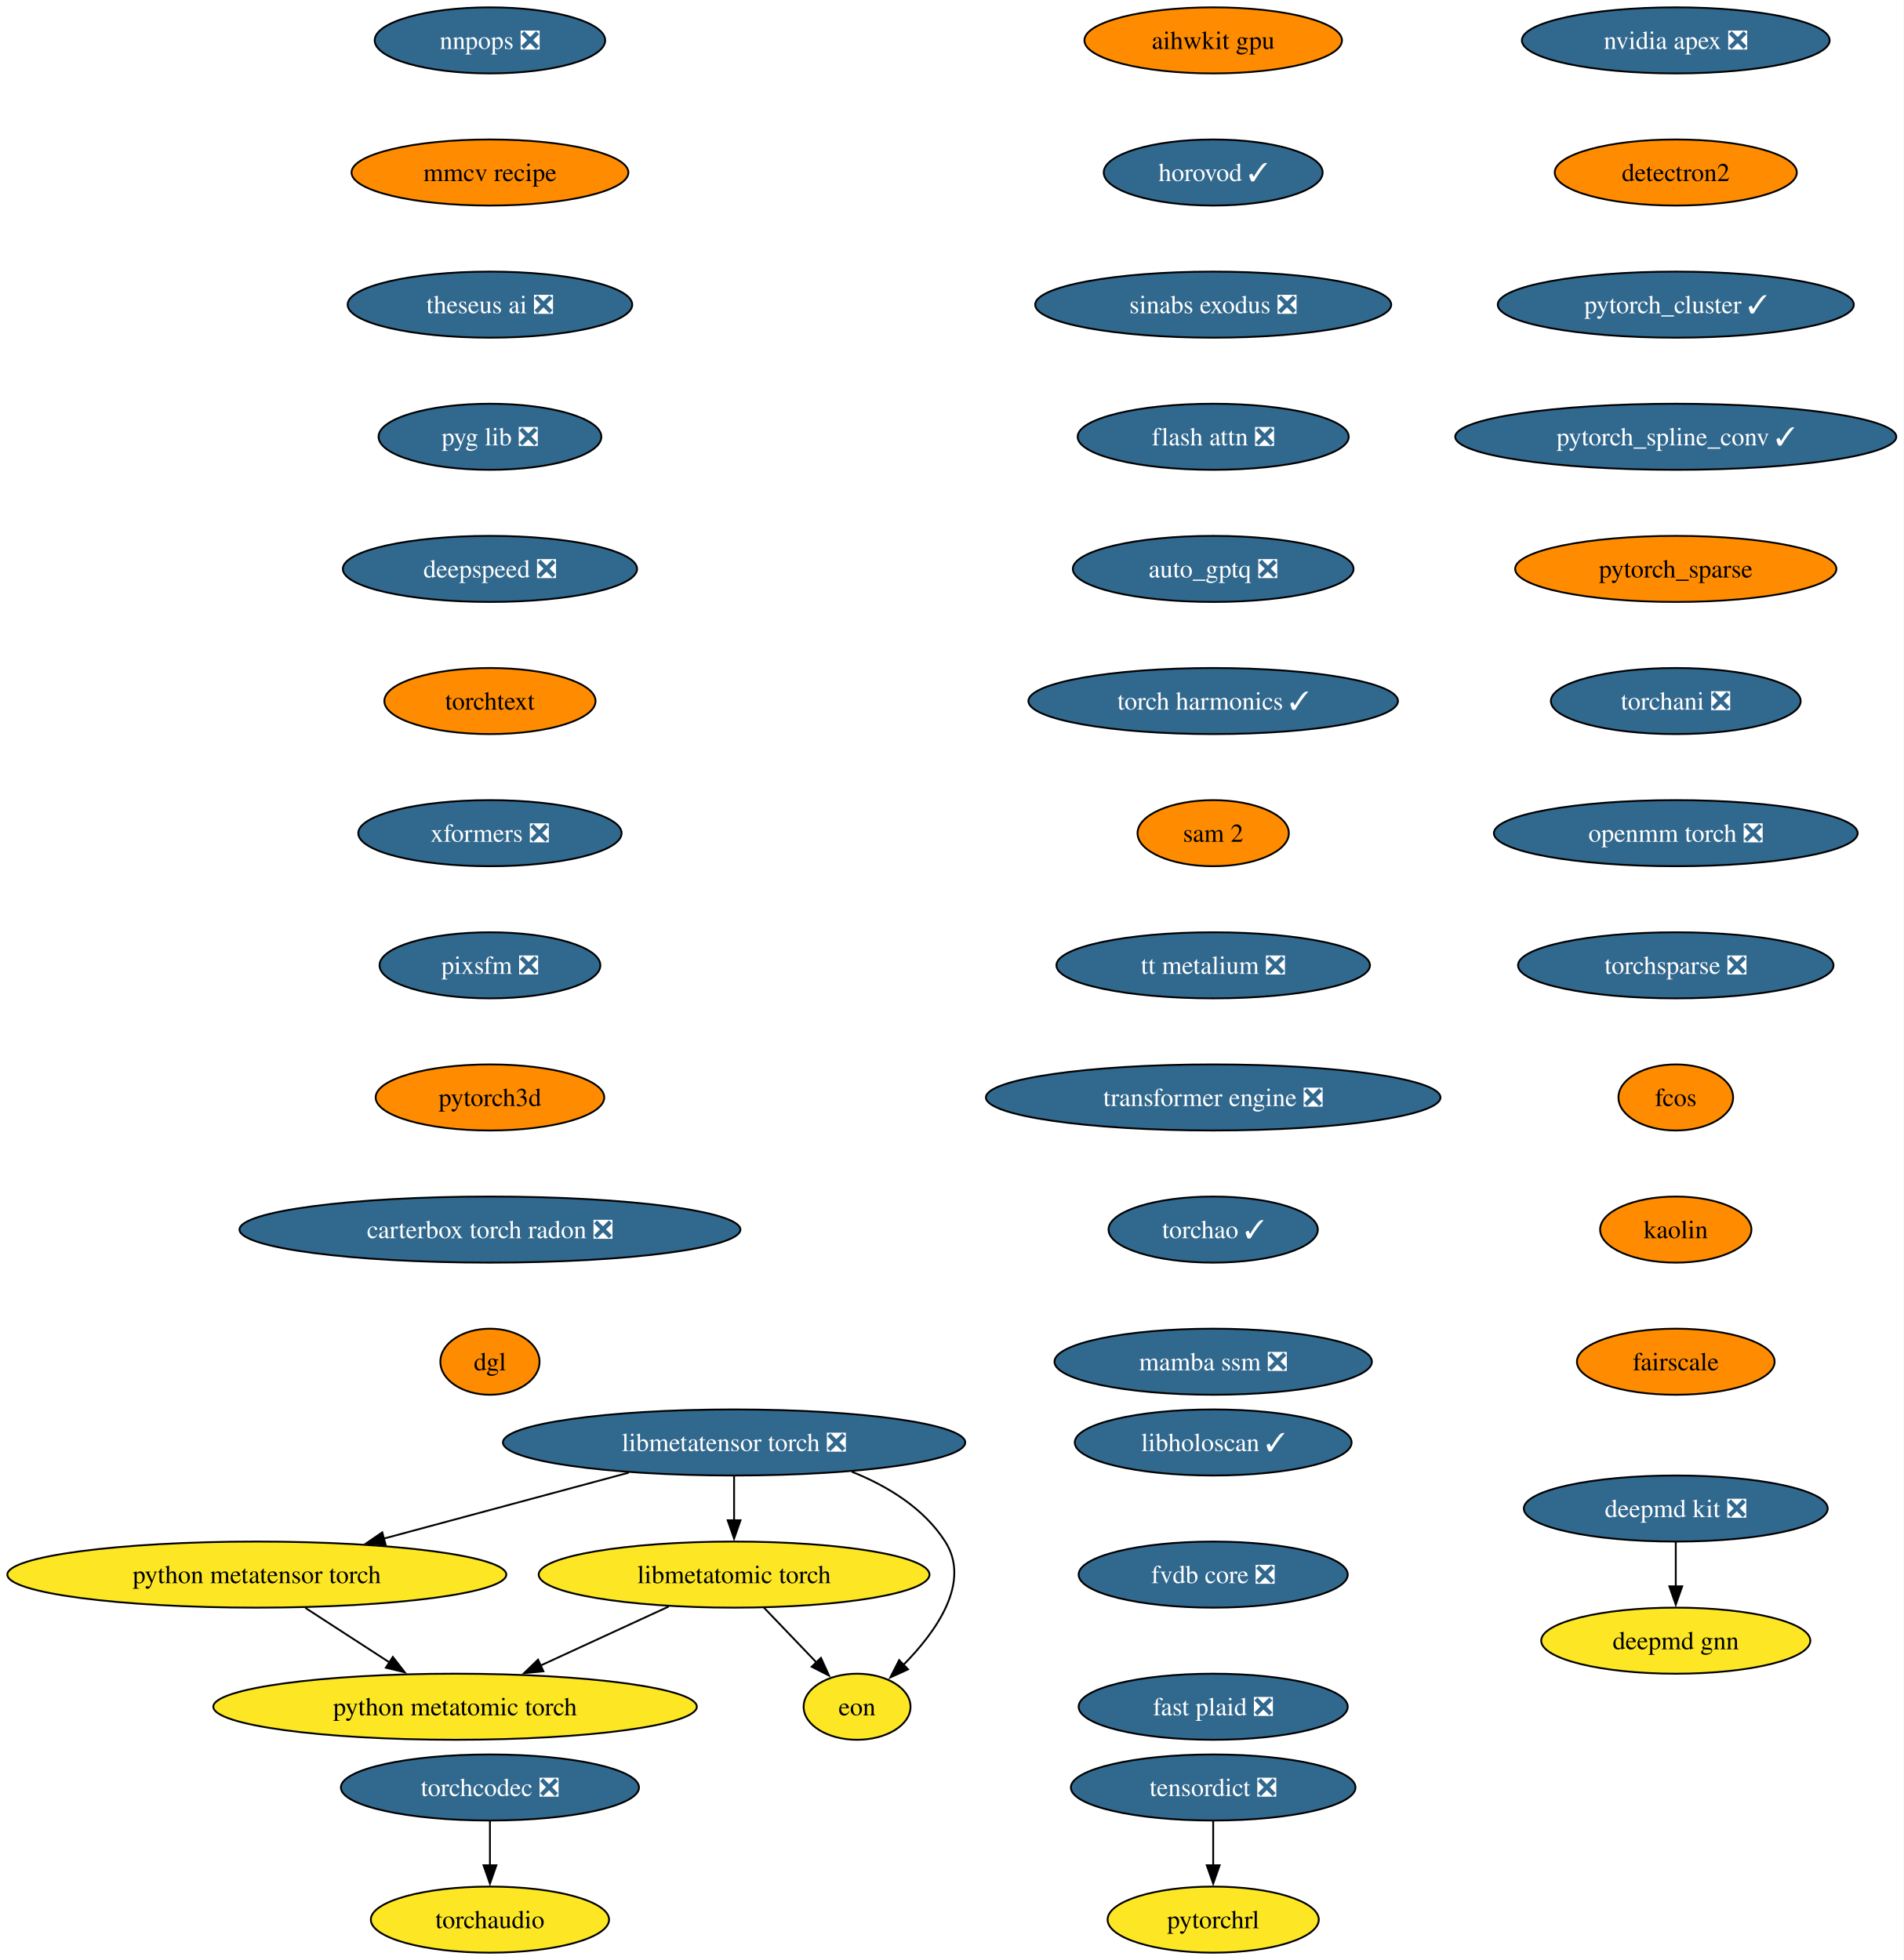
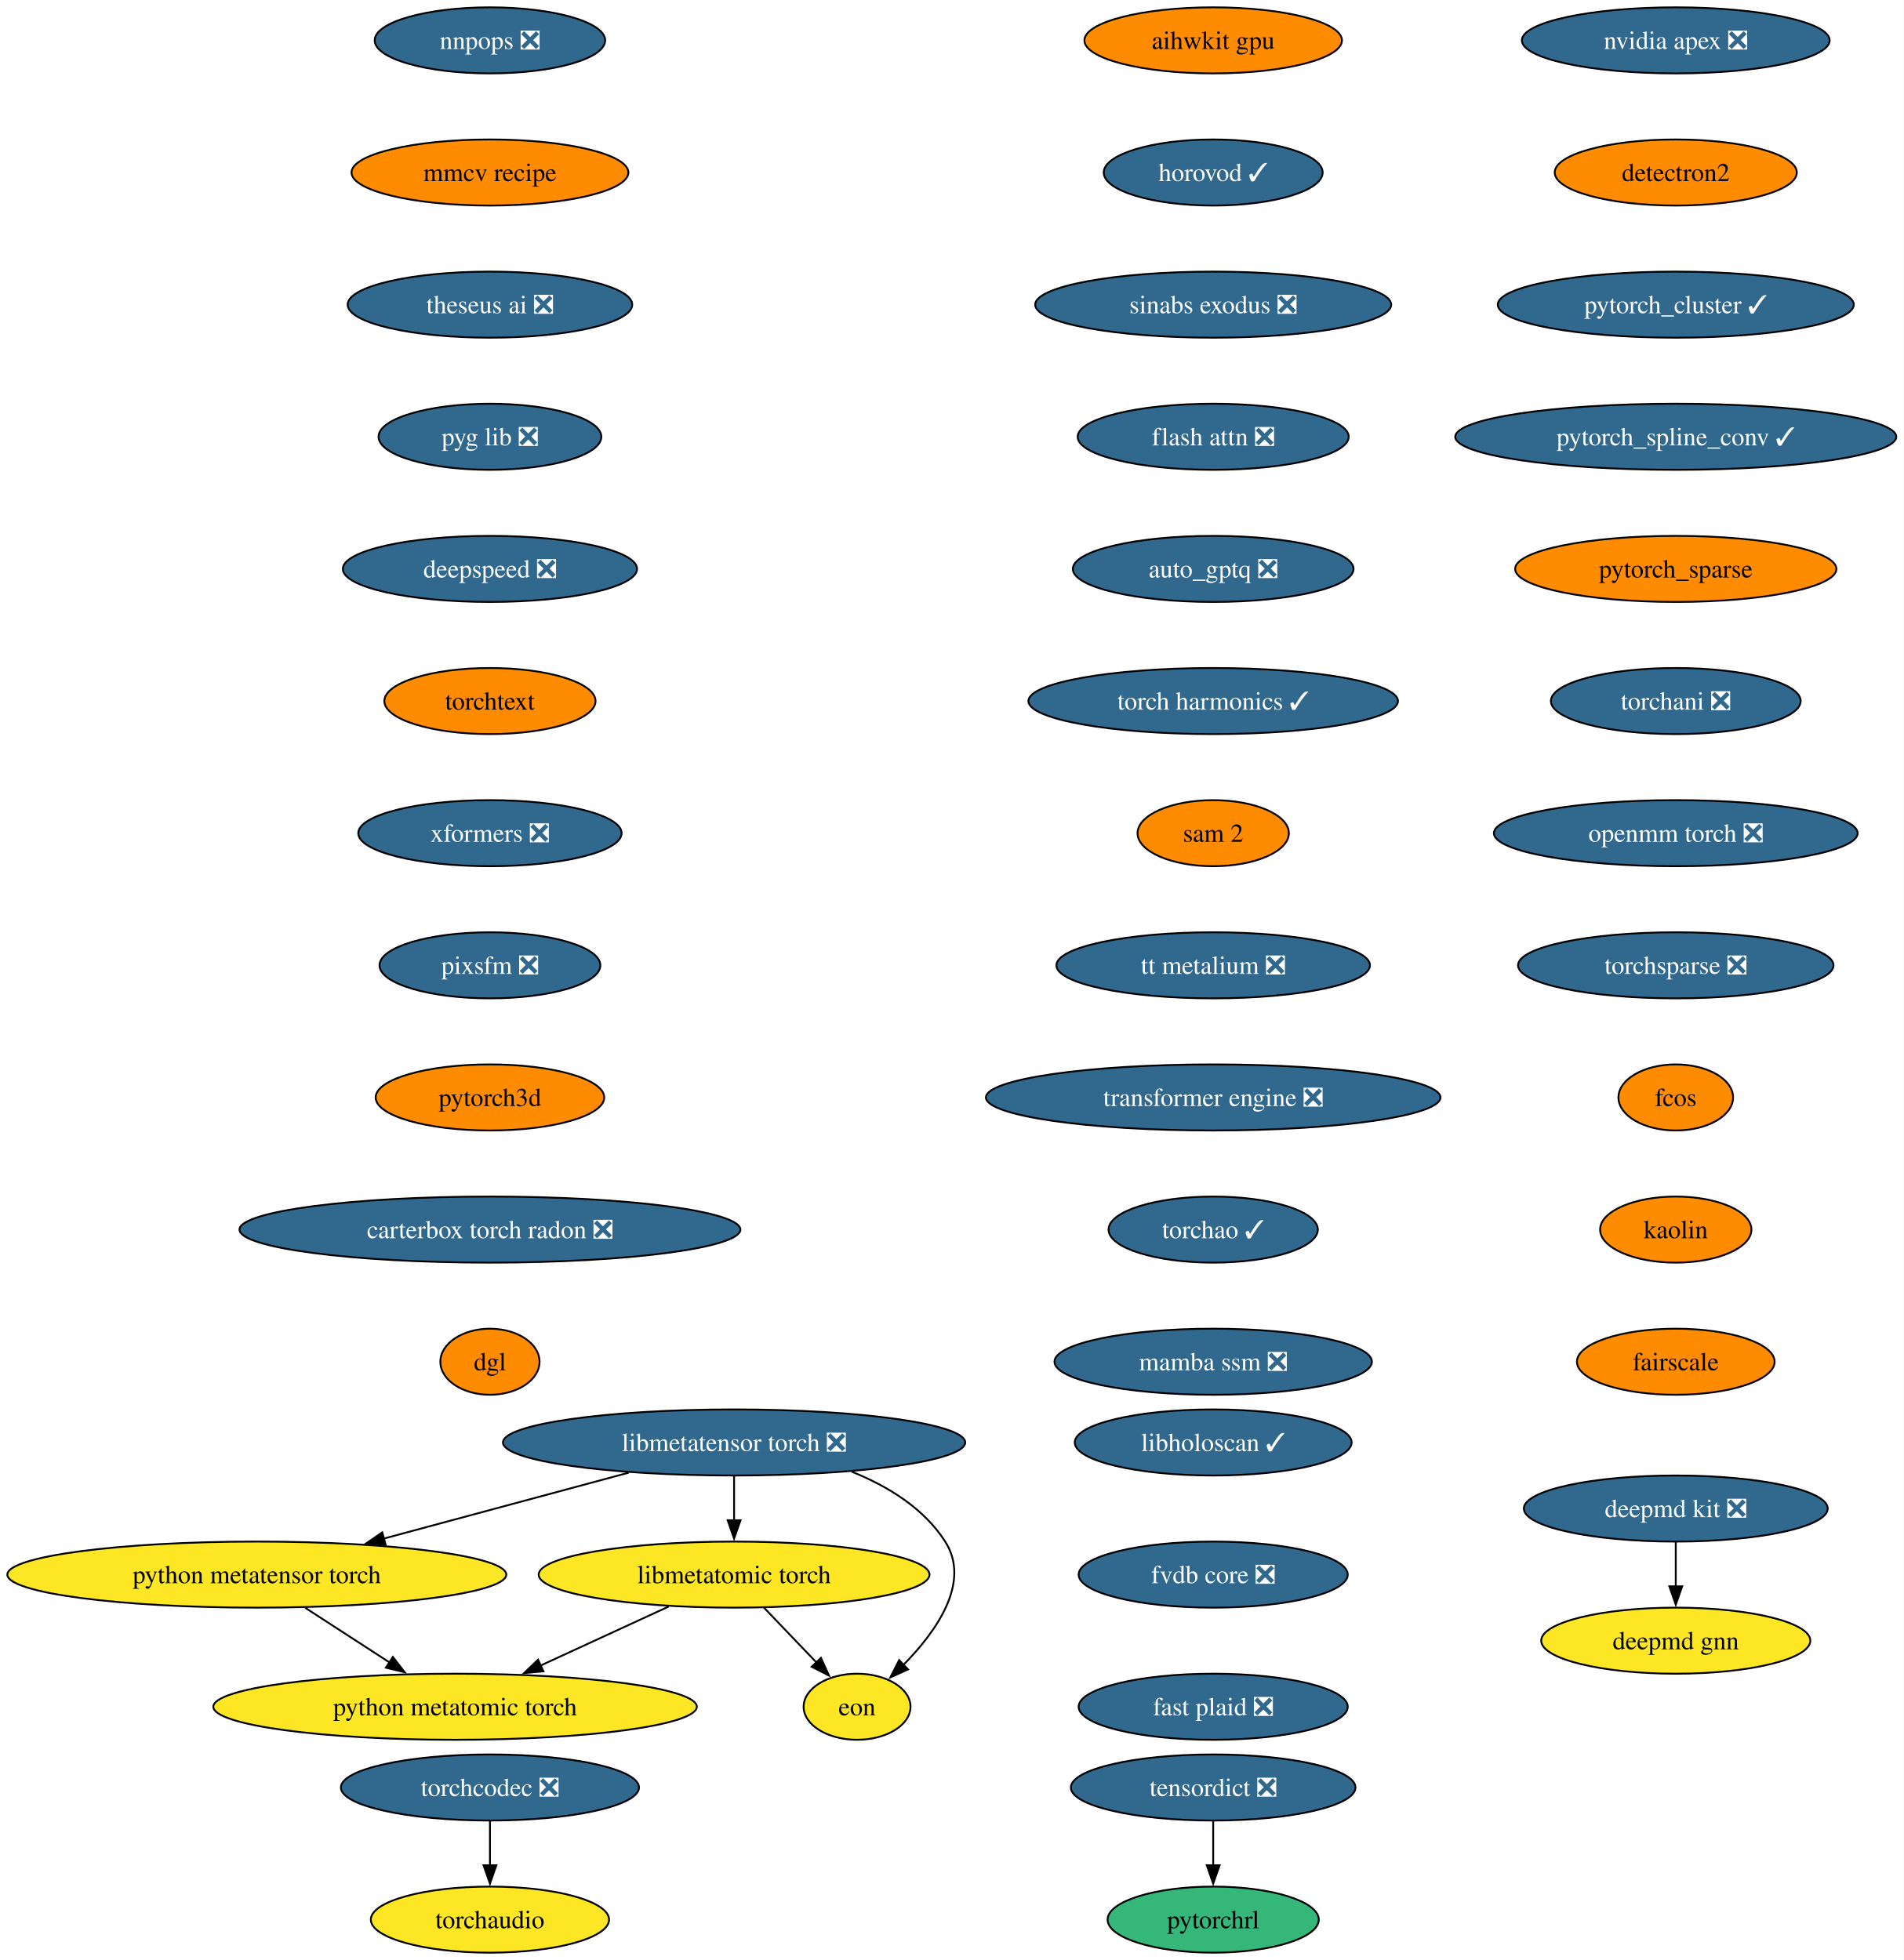
<svg xmlns="http://www.w3.org/2000/svg" xmlns:xlink="http://www.w3.org/1999/xlink" width="1037pt" height="1068pt" viewBox="0.00 0.00 1037.00 1068.00">
  <g id="graph0" class="graph" transform="scale(1 1) rotate(0) translate(4 1064)">
    <polygon fill="white" stroke="none" points="-4,4 -4,-1064 1033.04,-1064 1033.04,4 -4,4" />
    <g id="node1" class="node">
      <g id="a_node1">
        <a xlink:href="https://github.com/conda-forge/deepmd-kit-feedstock/pull/134" xlink:title="deepmd kit ❎">
          <ellipse fill="#31688e" stroke="black" cx="908.91" cy="-242" rx="82.77" ry="18" />
          <text xml:space="preserve" text-anchor="middle" x="908.91" y="-237.32" font-family="Times,serif" font-size="14.00" fill="white">deepmd kit ❎</text>
        </a>
      </g>
    </g>
    <g id="node2" class="node">
      <g id="a_node2">
        <a xlink:href="https://github.com/conda-forge/deepmd-gnn-feedstock" xlink:title="deepmd gnn">
          <ellipse fill="#fde725" stroke="black" cx="908.91" cy="-170" rx="73.3" ry="18" />
          <text xml:space="preserve" text-anchor="middle" x="908.91" y="-165.32" font-family="Times,serif" font-size="14.00">deepmd gnn</text>
        </a>
      </g>
    </g>
    <g id="edge1" class="edge">
      <path fill="none" stroke="black" d="M908.91,-223.7C908.91,-216.41 908.91,-207.73 908.91,-199.54" />
      <polygon fill="black" stroke="black" points="912.41,-199.62 908.91,-189.62 905.41,-199.62 912.41,-199.62" />
    </g>
    <g id="node3" class="node">
      <g id="a_node3">
        <a xlink:href="https://github.com/conda-forge/nvidia-apex-feedstock/pull/69" xlink:title="nvidia apex ❎">
          <ellipse fill="#31688e" stroke="black" cx="908.91" cy="-1042" rx="83.83" ry="18" />
          <text xml:space="preserve" text-anchor="middle" x="908.91" y="-1037.33" font-family="Times,serif" font-size="14.00" fill="white">nvidia apex ❎</text>
        </a>
      </g>
    </g>
    <g id="node4" class="node">
      <g id="a_node4">
        <a xlink:href="https://github.com/conda-forge/detectron2-feedstock" xlink:title="detectron2">
          <ellipse fill="#ff8c00" stroke="black" cx="908.91" cy="-970" rx="65.94" ry="18" />
          <text xml:space="preserve" text-anchor="middle" x="908.91" y="-965.33" font-family="Times,serif" font-size="14.00">detectron2</text>
        </a>
      </g>
    </g>
    <g id="node5" class="node">
      <g id="a_node5">
        <a xlink:href="https://github.com/conda-forge/pytorch_cluster-feedstock/pull/69" xlink:title="pytorch_cluster ✓">
          <ellipse fill="#31688e" stroke="black" cx="908.91" cy="-898" rx="96.98" ry="18" />
          <text xml:space="preserve" text-anchor="middle" x="908.91" y="-893.33" font-family="Times,serif" font-size="14.00" fill="white">pytorch_cluster ✓</text>
        </a>
      </g>
    </g>
    <g id="node6" class="node">
      <g id="a_node6">
        <a xlink:href="https://github.com/conda-forge/pytorch_spline_conv-feedstock/pull/52" xlink:title="pytorch_spline_conv ✓">
          <ellipse fill="#31688e" stroke="black" cx="908.91" cy="-826" rx="120.13" ry="18" />
          <text xml:space="preserve" text-anchor="middle" x="908.91" y="-821.33" font-family="Times,serif" font-size="14.00" fill="white">pytorch_spline_conv ✓</text>
        </a>
      </g>
    </g>
    <g id="node7" class="node">
      <g id="a_node7">
        <a xlink:href="https://github.com/conda-forge/pytorch_sparse-feedstock" xlink:title="pytorch_sparse">
          <ellipse fill="#ff8c00" stroke="black" cx="908.91" cy="-754" rx="87.51" ry="18" />
          <text xml:space="preserve" text-anchor="middle" x="908.91" y="-749.33" font-family="Times,serif" font-size="14.00">pytorch_sparse</text>
        </a>
      </g>
    </g>
    <g id="node8" class="node">
      <g id="a_node8">
        <a xlink:href="https://github.com/conda-forge/torchani-feedstock/pull/63" xlink:title="torchani ❎">
          <ellipse fill="#31688e" stroke="black" cx="908.91" cy="-682" rx="68.04" ry="18" />
          <text xml:space="preserve" text-anchor="middle" x="908.91" y="-677.33" font-family="Times,serif" font-size="14.00" fill="white">torchani ❎</text>
        </a>
      </g>
    </g>
    <g id="node9" class="node">
      <g id="a_node9">
        <a xlink:href="https://github.com/conda-forge/openmm-torch-feedstock/pull/77" xlink:title="openmm torch ❎">
          <ellipse fill="#31688e" stroke="black" cx="908.91" cy="-610" rx="99.08" ry="18" />
          <text xml:space="preserve" text-anchor="middle" x="908.91" y="-605.33" font-family="Times,serif" font-size="14.00" fill="white">openmm torch ❎</text>
        </a>
      </g>
    </g>
    <g id="node10" class="node">
      <g id="a_node10">
        <a xlink:href="https://github.com/conda-forge/torchsparse-feedstock/pull/48" xlink:title="torchsparse ❎">
          <ellipse fill="#31688e" stroke="black" cx="908.91" cy="-538" rx="85.93" ry="18" />
          <text xml:space="preserve" text-anchor="middle" x="908.91" y="-533.33" font-family="Times,serif" font-size="14.00" fill="white">torchsparse ❎</text>
        </a>
      </g>
    </g>
    <g id="node11" class="node">
      <g id="a_node11">
        <a xlink:href="https://github.com/conda-forge/fcos-feedstock" xlink:title="fcos">
          <ellipse fill="#ff8c00" stroke="black" cx="908.91" cy="-466" rx="31.22" ry="18" />
          <text xml:space="preserve" text-anchor="middle" x="908.91" y="-461.32" font-family="Times,serif" font-size="14.00">fcos</text>
        </a>
      </g>
    </g>
    <g id="node12" class="node">
      <g id="a_node12">
        <a xlink:href="https://github.com/conda-forge/kaolin-feedstock" xlink:title="kaolin">
          <ellipse fill="#ff8c00" stroke="black" cx="908.91" cy="-394" rx="41.21" ry="18" />
          <text xml:space="preserve" text-anchor="middle" x="908.91" y="-389.32" font-family="Times,serif" font-size="14.00">kaolin</text>
        </a>
      </g>
    </g>
    <g id="node13" class="node">
      <g id="a_node13">
        <a xlink:href="https://github.com/conda-forge/fairscale-feedstock" xlink:title="fairscale">
          <ellipse fill="#ff8c00" stroke="black" cx="908.91" cy="-322" rx="53.84" ry="18" />
          <text xml:space="preserve" text-anchor="middle" x="908.91" y="-317.32" font-family="Times,serif" font-size="14.00">fairscale</text>
        </a>
      </g>
    </g>
    <g id="node14" class="node">
      <g id="a_node14">
        <a xlink:href="https://github.com/conda-forge/nnpops-feedstock/pull/57" xlink:title="nnpops ❎">
          <ellipse fill="#31688e" stroke="black" cx="262.91" cy="-1042" rx="62.78" ry="18" />
          <text xml:space="preserve" text-anchor="middle" x="262.91" y="-1037.33" font-family="Times,serif" font-size="14.00" fill="white">nnpops ❎</text>
        </a>
      </g>
    </g>
    <g id="node15" class="node">
      <g id="a_node15">
        <a xlink:href="https://github.com/conda-forge/mmcv-recipe-feedstock" xlink:title="mmcv recipe">
          <ellipse fill="#ff8c00" stroke="black" cx="262.91" cy="-970" rx="75.41" ry="18" />
          <text xml:space="preserve" text-anchor="middle" x="262.91" y="-965.33" font-family="Times,serif" font-size="14.00">mmcv recipe</text>
        </a>
      </g>
    </g>
    <g id="node16" class="node">
      <g id="a_node16">
        <a xlink:href="https://github.com/conda-forge/theseus-ai-feedstock/pull/35" xlink:title="theseus ai ❎">
          <ellipse fill="#31688e" stroke="black" cx="262.91" cy="-898" rx="77.52" ry="18" />
          <text xml:space="preserve" text-anchor="middle" x="262.91" y="-893.33" font-family="Times,serif" font-size="14.00" fill="white">theseus ai ❎</text>
        </a>
      </g>
    </g>
    <g id="node17" class="node">
      <g id="a_node17">
        <a xlink:href="https://github.com/conda-forge/pyg-lib-feedstock/pull/52" xlink:title="pyg lib ❎">
          <ellipse fill="#31688e" stroke="black" cx="262.91" cy="-826" rx="60.68" ry="18" />
          <text xml:space="preserve" text-anchor="middle" x="262.91" y="-821.33" font-family="Times,serif" font-size="14.00" fill="white">pyg lib ❎</text>
        </a>
      </g>
    </g>
    <g id="node18" class="node">
      <g id="a_node18">
        <a xlink:href="https://github.com/conda-forge/deepspeed-feedstock/pull/122" xlink:title="deepspeed ❎">
          <ellipse fill="#31688e" stroke="black" cx="262.91" cy="-754" rx="80.14" ry="18" />
          <text xml:space="preserve" text-anchor="middle" x="262.91" y="-749.33" font-family="Times,serif" font-size="14.00" fill="white">deepspeed ❎</text>
        </a>
      </g>
    </g>
    <g id="node19" class="node">
      <g id="a_node19">
        <a xlink:href="https://github.com/conda-forge/torchtext-feedstock" xlink:title="torchtext">
          <ellipse fill="#ff8c00" stroke="black" cx="262.91" cy="-682" rx="57.52" ry="18" />
          <text xml:space="preserve" text-anchor="middle" x="262.91" y="-677.33" font-family="Times,serif" font-size="14.00">torchtext</text>
        </a>
      </g>
    </g>
    <g id="node20" class="node">
      <g id="a_node20">
        <a xlink:href="https://github.com/conda-forge/xformers-feedstock/pull/73" xlink:title="xformers ❎">
          <ellipse fill="#31688e" stroke="black" cx="262.91" cy="-610" rx="71.73" ry="18" />
          <text xml:space="preserve" text-anchor="middle" x="262.91" y="-605.33" font-family="Times,serif" font-size="14.00" fill="white">xformers ❎</text>
        </a>
      </g>
    </g>
    <g id="node21" class="node">
      <g id="a_node21">
        <a xlink:href="https://github.com/conda-forge/pixsfm-feedstock/pull/47" xlink:title="pixsfm ❎">
          <ellipse fill="#31688e" stroke="black" cx="262.91" cy="-538" rx="60.15" ry="18" />
          <text xml:space="preserve" text-anchor="middle" x="262.91" y="-533.33" font-family="Times,serif" font-size="14.00" fill="white">pixsfm ❎</text>
        </a>
      </g>
    </g>
    <g id="node24" class="node">
      <g id="a_node24">
        <a xlink:href="https://github.com/conda-forge/pytorch3d-feedstock" xlink:title="pytorch3d">
          <ellipse fill="#ff8c00" stroke="black" cx="262.91" cy="-466" rx="62.26" ry="18" />
          <text xml:space="preserve" text-anchor="middle" x="262.91" y="-461.32" font-family="Times,serif" font-size="14.00">pytorch3d</text>
        </a>
      </g>
    </g>
    <g id="node22" class="node">
      <g id="a_node22">
        <a xlink:href="https://github.com/conda-forge/tensordict-feedstock/pull/46" xlink:title="tensordict ❎">
          <ellipse fill="#31688e" stroke="black" cx="656.91" cy="-90" rx="77.52" ry="18" />
          <text xml:space="preserve" text-anchor="middle" x="656.91" y="-85.33" font-family="Times,serif" font-size="14.00" fill="white">tensordict ❎</text>
        </a>
      </g>
    </g>
    <g id="node23" class="node">
      <g id="a_node23">
        <a xlink:href="https://github.com/conda-forge/pytorchrl-feedstock" xlink:title="pytorchrl">
-           <ellipse fill="#fde725" stroke="black" cx="656.91" cy="-18" rx="57.52" ry="18" />
+           <ellipse fill="#35b779" stroke="black" cx="656.91" cy="-18" rx="57.52" ry="18" />
          <text xml:space="preserve" text-anchor="middle" x="656.91" y="-13.32" font-family="Times,serif" font-size="14.00">pytorchrl</text>
        </a>
      </g>
    </g>
    <g id="edge19" class="edge">
      <path fill="none" stroke="black" d="M656.91,-71.7C656.91,-64.41 656.91,-55.73 656.91,-47.54" />
      <polygon fill="black" stroke="black" points="660.41,-47.62 656.91,-37.62 653.41,-47.62 660.41,-47.62" />
    </g>
    <g id="node25" class="node">
      <g id="a_node25">
        <a xlink:href="https://github.com/conda-forge/carterbox-torch-radon-feedstock/pull/29" xlink:title="carterbox torch radon ❎">
          <ellipse fill="#31688e" stroke="black" cx="262.91" cy="-394" rx="136.44" ry="18" />
          <text xml:space="preserve" text-anchor="middle" x="262.91" y="-389.32" font-family="Times,serif" font-size="14.00" fill="white">carterbox torch radon ❎</text>
        </a>
      </g>
    </g>
    <g id="node26" class="node">
      <g id="a_node26">
        <a xlink:href="https://github.com/conda-forge/dgl-feedstock" xlink:title="dgl">
          <ellipse fill="#ff8c00" stroke="black" cx="262.91" cy="-322" rx="27.01" ry="18" />
          <text xml:space="preserve" text-anchor="middle" x="262.91" y="-317.32" font-family="Times,serif" font-size="14.00">dgl</text>
        </a>
      </g>
    </g>
    <g id="node27" class="node">
      <g id="a_node27">
        <a xlink:href="https://github.com/conda-forge/aihwkit-gpu-feedstock" xlink:title="aihwkit gpu">
          <ellipse fill="#ff8c00" stroke="black" cx="656.91" cy="-1042" rx="70.15" ry="18" />
          <text xml:space="preserve" text-anchor="middle" x="656.91" y="-1037.33" font-family="Times,serif" font-size="14.00">aihwkit gpu</text>
        </a>
      </g>
    </g>
    <g id="node28" class="node">
      <g id="a_node28">
        <a xlink:href="https://github.com/conda-forge/horovod-feedstock/pull/47" xlink:title="horovod ✓">
          <ellipse fill="#31688e" stroke="black" cx="656.91" cy="-970" rx="59.63" ry="18" />
          <text xml:space="preserve" text-anchor="middle" x="656.91" y="-965.33" font-family="Times,serif" font-size="14.00" fill="white">horovod ✓</text>
        </a>
      </g>
    </g>
    <g id="node29" class="node">
      <g id="a_node29">
        <a xlink:href="https://github.com/conda-forge/sinabs-exodus-feedstock/pull/27" xlink:title="sinabs exodus ❎">
          <ellipse fill="#31688e" stroke="black" cx="656.91" cy="-898" rx="96.98" ry="18" />
          <text xml:space="preserve" text-anchor="middle" x="656.91" y="-893.33" font-family="Times,serif" font-size="14.00" fill="white">sinabs exodus ❎</text>
        </a>
      </g>
    </g>
    <g id="node30" class="node">
      <g id="a_node30">
        <a xlink:href="https://github.com/conda-forge/flash-attn-feedstock/pull/49" xlink:title="flash attn ❎">
          <ellipse fill="#31688e" stroke="black" cx="656.91" cy="-826" rx="73.83" ry="18" />
          <text xml:space="preserve" text-anchor="middle" x="656.91" y="-821.33" font-family="Times,serif" font-size="14.00" fill="white">flash attn ❎</text>
        </a>
      </g>
    </g>
    <g id="node31" class="node">
      <g id="a_node31">
        <a xlink:href="https://github.com/conda-forge/auto_gptq-feedstock/pull/24" xlink:title="auto_gptq ❎">
          <ellipse fill="#31688e" stroke="black" cx="656.91" cy="-754" rx="76.46" ry="18" />
          <text xml:space="preserve" text-anchor="middle" x="656.91" y="-749.33" font-family="Times,serif" font-size="14.00" fill="white">auto_gptq ❎</text>
        </a>
      </g>
    </g>
    <g id="node32" class="node">
      <g id="a_node32">
        <a xlink:href="https://github.com/conda-forge/torch-harmonics-feedstock/pull/27" xlink:title="torch harmonics ✓">
          <ellipse fill="#31688e" stroke="black" cx="656.91" cy="-682" rx="100.66" ry="18" />
          <text xml:space="preserve" text-anchor="middle" x="656.91" y="-677.33" font-family="Times,serif" font-size="14.00" fill="white">torch harmonics ✓</text>
        </a>
      </g>
    </g>
    <g id="node38" class="node">
      <g id="a_node38">
        <a xlink:href="https://github.com/conda-forge/sam-2-feedstock" xlink:title="sam 2">
          <ellipse fill="#ff8c00" stroke="black" cx="656.91" cy="-610" rx="41.21" ry="18" />
          <text xml:space="preserve" text-anchor="middle" x="656.91" y="-605.33" font-family="Times,serif" font-size="14.00">sam 2</text>
        </a>
      </g>
    </g>
    <g id="node33" class="node">
      <g id="a_node33">
        <a xlink:href="https://github.com/conda-forge/libmetatensor-torch-feedstock/pull/41" xlink:title="libmetatensor torch ❎">
          <ellipse fill="#31688e" stroke="black" cx="395.91" cy="-278" rx="125.92" ry="18" />
          <text xml:space="preserve" text-anchor="middle" x="395.91" y="-273.32" font-family="Times,serif" font-size="14.00" fill="white">libmetatensor torch ❎</text>
        </a>
      </g>
    </g>
    <g id="node34" class="node">
      <g id="a_node34">
        <a xlink:href="https://github.com/conda-forge/python-metatensor-torch-feedstock" xlink:title="python metatensor torch">
          <ellipse fill="#fde725" stroke="black" cx="135.91" cy="-206" rx="135.91" ry="18" />
          <text xml:space="preserve" text-anchor="middle" x="135.91" y="-201.33" font-family="Times,serif" font-size="14.00">python metatensor torch</text>
        </a>
      </g>
    </g>
    <g id="edge28" class="edge">
      <path fill="none" stroke="black" d="M338.53,-261.55C299.13,-250.94 246.63,-236.81 204.94,-225.59" />
      <polygon fill="black" stroke="black" points="206.07,-222.26 195.51,-223.04 204.25,-229.02 206.07,-222.26" />
    </g>
    <g id="node35" class="node">
      <g id="a_node35">
        <a xlink:href="https://github.com/conda-forge/libmetatomic-torch-feedstock" xlink:title="libmetatomic torch">
          <ellipse fill="#fde725" stroke="black" cx="395.91" cy="-206" rx="106.45" ry="18" />
          <text xml:space="preserve" text-anchor="middle" x="395.91" y="-201.33" font-family="Times,serif" font-size="14.00">libmetatomic torch</text>
        </a>
      </g>
    </g>
    <g id="edge29" class="edge">
      <path fill="none" stroke="black" d="M395.91,-259.7C395.91,-252.41 395.91,-243.73 395.91,-235.54" />
      <polygon fill="black" stroke="black" points="399.41,-235.62 395.91,-225.62 392.41,-235.62 399.41,-235.62" />
    </g>
    <g id="node36" class="node">
      <g id="a_node36">
        <a xlink:href="https://github.com/conda-forge/eon-feedstock" xlink:title="eon">
          <ellipse fill="#fde725" stroke="black" cx="462.91" cy="-134" rx="29.11" ry="18" />
          <text xml:space="preserve" text-anchor="middle" x="462.91" y="-129.32" font-family="Times,serif" font-size="14.00">eon</text>
        </a>
      </g>
    </g>
    <g id="edge30" class="edge">
      <path fill="none" stroke="black" d="M459.98,-262.09C479.72,-254.16 499.3,-242.14 510.91,-224 525.11,-201.82 506.18,-175.07 488.08,-156.72" />
      <polygon fill="black" stroke="black" points="490.68,-154.37 481.03,-149.98 485.84,-159.42 490.68,-154.37" />
    </g>
    <g id="node37" class="node">
      <g id="a_node37">
        <a xlink:href="https://github.com/conda-forge/python-metatomic-torch-feedstock" xlink:title="python metatomic torch">
          <ellipse fill="#fde725" stroke="black" cx="243.91" cy="-134" rx="131.7" ry="18" />
          <text xml:space="preserve" text-anchor="middle" x="243.91" y="-129.32" font-family="Times,serif" font-size="14.00">python metatomic torch</text>
        </a>
      </g>
    </g>
    <g id="edge31" class="edge">
      <path fill="none" stroke="black" d="M162.33,-187.88C176.16,-178.91 193.29,-167.81 208.28,-158.09" />
      <polygon fill="black" stroke="black" points="210.01,-161.15 216.49,-152.77 206.2,-155.27 210.01,-161.15" />
    </g>
    <g id="edge32" class="edge">
      <path fill="none" stroke="black" d="M412.13,-188.05C420.76,-179.04 431.49,-167.83 440.86,-158.04" />
      <polygon fill="black" stroke="black" points="443.23,-160.63 447.62,-150.98 438.17,-155.79 443.23,-160.63" />
    </g>
    <g id="edge33" class="edge">
      <path fill="none" stroke="black" d="M360.27,-188.59C339.44,-178.99 312.91,-166.78 290.45,-156.43" />
      <polygon fill="black" stroke="black" points="292.04,-153.31 281.49,-152.31 289.11,-159.67 292.04,-153.31" />
    </g>
    <g id="node40" class="node">
      <g id="a_node40">
        <a xlink:href="https://github.com/conda-forge/tt-metalium-feedstock/pull/24" xlink:title="tt metalium ❎">
          <ellipse fill="#31688e" stroke="black" cx="656.91" cy="-538" rx="85.41" ry="18" />
          <text xml:space="preserve" text-anchor="middle" x="656.91" y="-533.33" font-family="Times,serif" font-size="14.00" fill="white">tt metalium ❎</text>
        </a>
      </g>
    </g>
    <g id="node39" class="node">
      <g id="a_node39">
        <a xlink:href="https://github.com/conda-forge/torchaudio-feedstock" xlink:title="torchaudio">
          <ellipse fill="#fde725" stroke="black" cx="262.91" cy="-18" rx="64.89" ry="18" />
          <text xml:space="preserve" text-anchor="middle" x="262.91" y="-13.32" font-family="Times,serif" font-size="14.00">torchaudio</text>
        </a>
      </g>
    </g>
    <g id="node41" class="node">
      <g id="a_node41">
        <a xlink:href="https://github.com/conda-forge/transformer-engine-feedstock/pull/41" xlink:title="transformer engine ❎">
          <ellipse fill="#31688e" stroke="black" cx="656.91" cy="-466" rx="123.81" ry="18" />
          <text xml:space="preserve" text-anchor="middle" x="656.91" y="-461.32" font-family="Times,serif" font-size="14.00" fill="white">transformer engine ❎</text>
        </a>
      </g>
    </g>
    <g id="node43" class="node">
      <g id="a_node43">
        <a xlink:href="https://github.com/conda-forge/torchao-feedstock/pull/17" xlink:title="torchao ✓">
          <ellipse fill="#31688e" stroke="black" cx="656.91" cy="-394" rx="57" ry="18" />
          <text xml:space="preserve" text-anchor="middle" x="656.91" y="-389.32" font-family="Times,serif" font-size="14.00" fill="white">torchao ✓</text>
        </a>
      </g>
    </g>
    <g id="node42" class="node">
      <g id="a_node42">
        <a xlink:href="https://github.com/conda-forge/torchcodec-feedstock/pull/70" xlink:title="torchcodec ❎">
          <ellipse fill="#31688e" stroke="black" cx="262.91" cy="-90" rx="81.2" ry="18" />
          <text xml:space="preserve" text-anchor="middle" x="262.91" y="-85.33" font-family="Times,serif" font-size="14.00" fill="white">torchcodec ❎</text>
        </a>
      </g>
    </g>
    <g id="edge37" class="edge">
      <path fill="none" stroke="black" d="M262.91,-71.7C262.91,-64.41 262.91,-55.73 262.91,-47.54" />
      <polygon fill="black" stroke="black" points="266.41,-47.62 262.91,-37.62 259.41,-47.62 266.41,-47.62" />
    </g>
    <g id="node44" class="node">
      <g id="a_node44">
        <a xlink:href="https://github.com/conda-forge/mamba-ssm-feedstock/pull/16" xlink:title="mamba ssm ❎">
          <ellipse fill="#31688e" stroke="black" cx="656.91" cy="-322" rx="86.46" ry="18" />
          <text xml:space="preserve" text-anchor="middle" x="656.91" y="-317.32" font-family="Times,serif" font-size="14.00" fill="white">mamba ssm ❎</text>
        </a>
      </g>
    </g>
    <g id="node45" class="node">
      <g id="a_node45">
        <a xlink:href="https://github.com/conda-forge/libholoscan-feedstock/pull/14" xlink:title="libholoscan ✓">
          <ellipse fill="#31688e" stroke="black" cx="656.91" cy="-278" rx="75.41" ry="18" />
          <text xml:space="preserve" text-anchor="middle" x="656.91" y="-273.32" font-family="Times,serif" font-size="14.00" fill="white">libholoscan ✓</text>
        </a>
      </g>
    </g>
    <g id="node46" class="node">
      <g id="a_node46">
        <a xlink:href="https://github.com/conda-forge/fvdb-core-feedstock/pull/35" xlink:title="fvdb core ❎">
          <ellipse fill="#31688e" stroke="black" cx="656.91" cy="-206" rx="73.3" ry="18" />
          <text xml:space="preserve" text-anchor="middle" x="656.91" y="-201.33" font-family="Times,serif" font-size="14.00" fill="white">fvdb core ❎</text>
        </a>
      </g>
    </g>
    <g id="node47" class="node">
      <g id="a_node47">
        <a xlink:href="https://github.com/conda-forge/fast-plaid-feedstock/pull/4" xlink:title="fast plaid ❎">
          <ellipse fill="#31688e" stroke="black" cx="656.91" cy="-134" rx="73.3" ry="18" />
          <text xml:space="preserve" text-anchor="middle" x="656.91" y="-129.32" font-family="Times,serif" font-size="14.00" fill="white">fast plaid ❎</text>
        </a>
      </g>
    </g>
  </g>
</svg>
